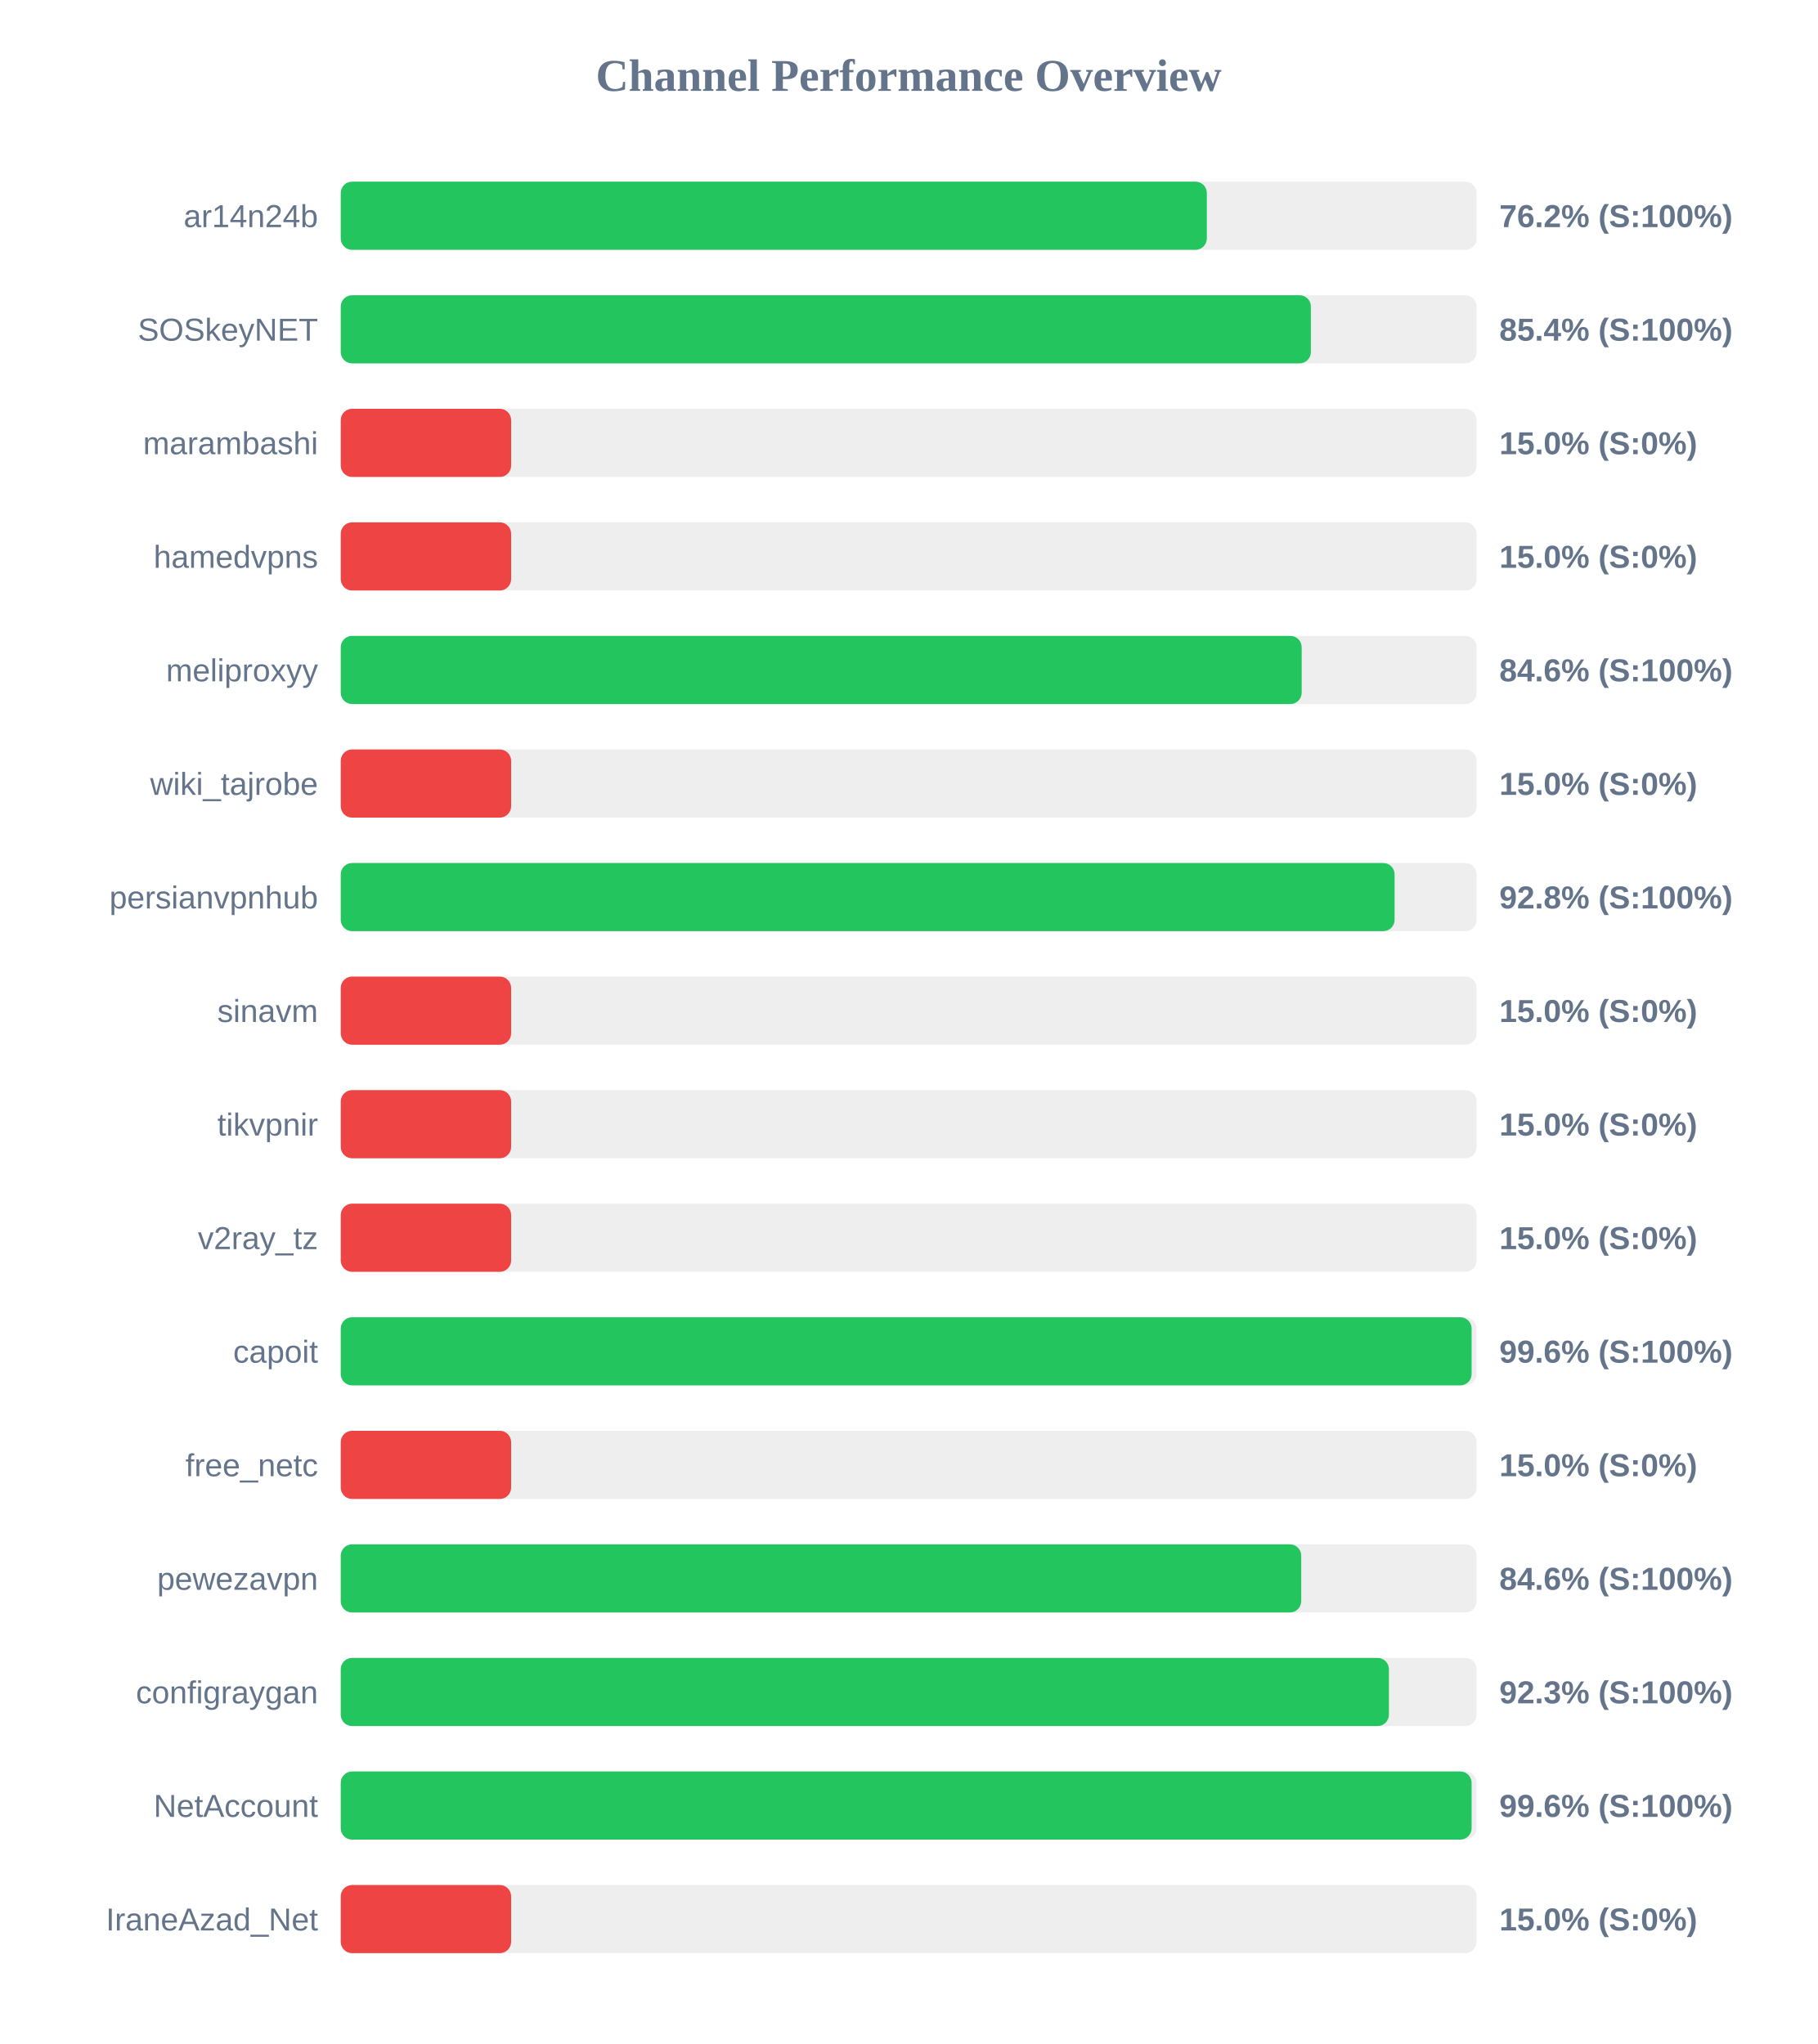
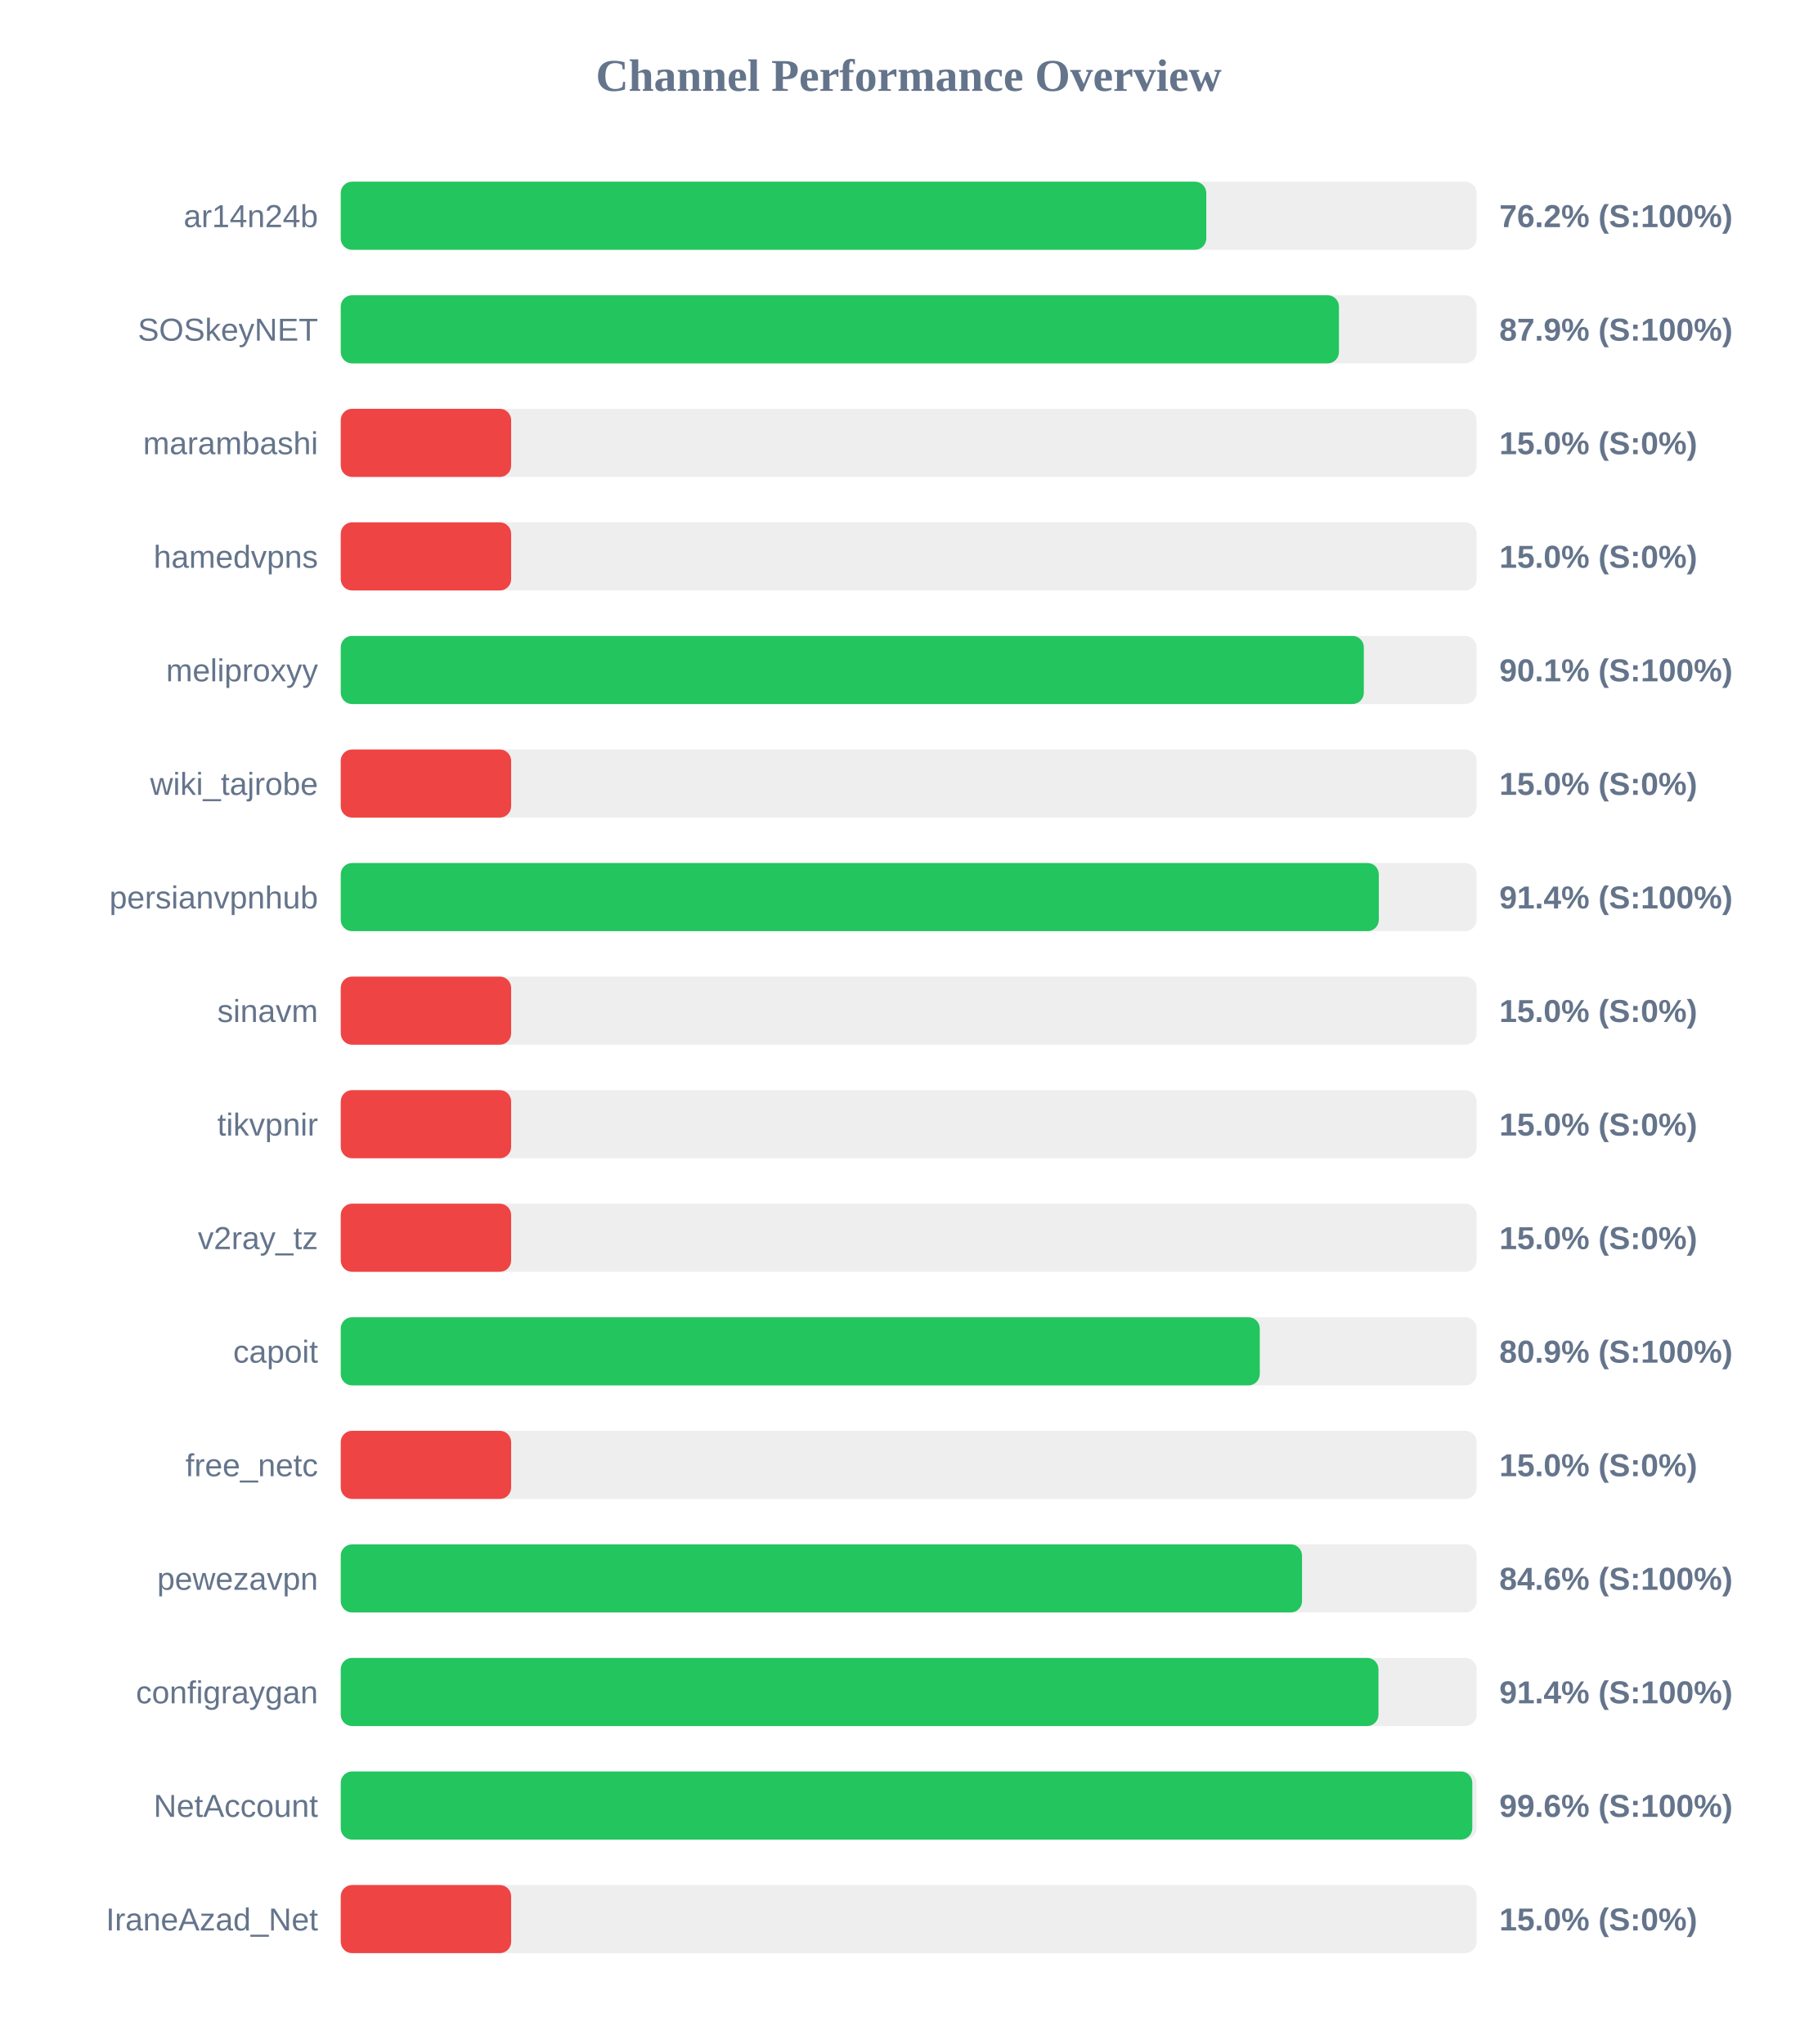
<svg xmlns="http://www.w3.org/2000/svg" width="800" height="900" version="1.1">
  <style>
        .row { font: 14px Arial; fill: #64748b; }
        .score { font: bold 14px Arial; fill: #64748b; }
    </style>
  <text x="400" y="40" text-anchor="middle" font-size="20px" font-weight="bold" fill="#64748b">Channel Performance Overview</text>
  <rect x="150" y="80" width="500" height="30" fill="#eee" rx="5" />
-   <rect x="150" y="80" width="381.25" height="30" fill="#22c55e" rx="5" />
+   <rect x="150" y="80" width="381.0" height="30" fill="#22c55e" rx="5" />
  <text x="140" y="100" text-anchor="end" class="row">ar14n24b</text>
  <text x="660" y="100" text-anchor="start" class="score">76.2% (S:100%)</text>
  <rect x="150" y="130" width="500" height="30" fill="#eee" rx="5" />
-   <rect x="150" y="130" width="427.05" height="30" fill="#22c55e" rx="5" />
+   <rect x="150" y="130" width="439.4" height="30" fill="#22c55e" rx="5" />
  <text x="140" y="150" text-anchor="end" class="row">SOSkeyNET</text>
-   <text x="660" y="150" text-anchor="start" class="score">85.4% (S:100%)</text>
+   <text x="660" y="150" text-anchor="start" class="score">87.9% (S:100%)</text>
  <rect x="150" y="180" width="500" height="30" fill="#eee" rx="5" />
  <rect x="150" y="180" width="75.0" height="30" fill="#ef4444" rx="5" />
  <text x="140" y="200" text-anchor="end" class="row">marambashi</text>
  <text x="660" y="200" text-anchor="start" class="score">15.0% (S:0%)</text>
  <rect x="150" y="230" width="500" height="30" fill="#eee" rx="5" />
  <rect x="150" y="230" width="75.0" height="30" fill="#ef4444" rx="5" />
  <text x="140" y="250" text-anchor="end" class="row">hamedvpns</text>
  <text x="660" y="250" text-anchor="start" class="score">15.0% (S:0%)</text>
  <rect x="150" y="280" width="500" height="30" fill="#eee" rx="5" />
-   <rect x="150" y="280" width="423.0" height="30" fill="#22c55e" rx="5" />
+   <rect x="150" y="280" width="450.35" height="30" fill="#22c55e" rx="5" />
  <text x="140" y="300" text-anchor="end" class="row">meliproxyy</text>
-   <text x="660" y="300" text-anchor="start" class="score">84.6% (S:100%)</text>
+   <text x="660" y="300" text-anchor="start" class="score">90.1% (S:100%)</text>
  <rect x="150" y="330" width="500" height="30" fill="#eee" rx="5" />
  <rect x="150" y="330" width="75.0" height="30" fill="#ef4444" rx="5" />
  <text x="140" y="350" text-anchor="end" class="row">wiki_tajrobe</text>
  <text x="660" y="350" text-anchor="start" class="score">15.0% (S:0%)</text>
  <rect x="150" y="380" width="500" height="30" fill="#eee" rx="5" />
-   <rect x="150" y="380" width="463.9" height="30" fill="#22c55e" rx="5" />
+   <rect x="150" y="380" width="456.95" height="30" fill="#22c55e" rx="5" />
  <text x="140" y="400" text-anchor="end" class="row">persianvpnhub</text>
-   <text x="660" y="400" text-anchor="start" class="score">92.8% (S:100%)</text>
+   <text x="660" y="400" text-anchor="start" class="score">91.4% (S:100%)</text>
  <rect x="150" y="430" width="500" height="30" fill="#eee" rx="5" />
  <rect x="150" y="430" width="75.0" height="30" fill="#ef4444" rx="5" />
  <text x="140" y="450" text-anchor="end" class="row">sinavm</text>
  <text x="660" y="450" text-anchor="start" class="score">15.0% (S:0%)</text>
  <rect x="150" y="480" width="500" height="30" fill="#eee" rx="5" />
  <rect x="150" y="480" width="75.0" height="30" fill="#ef4444" rx="5" />
  <text x="140" y="500" text-anchor="end" class="row">tikvpnir</text>
  <text x="660" y="500" text-anchor="start" class="score">15.0% (S:0%)</text>
  <rect x="150" y="530" width="500" height="30" fill="#eee" rx="5" />
  <rect x="150" y="530" width="75.0" height="30" fill="#ef4444" rx="5" />
  <text x="140" y="550" text-anchor="end" class="row">v2ray_tz</text>
  <text x="660" y="550" text-anchor="start" class="score">15.0% (S:0%)</text>
  <rect x="150" y="580" width="500" height="30" fill="#eee" rx="5" />
-   <rect x="150" y="580" width="497.8" height="30" fill="#22c55e" rx="5" />
+   <rect x="150" y="580" width="404.55" height="30" fill="#22c55e" rx="5" />
  <text x="140" y="600" text-anchor="end" class="row">capoit</text>
-   <text x="660" y="600" text-anchor="start" class="score">99.6% (S:100%)</text>
+   <text x="660" y="600" text-anchor="start" class="score">80.9% (S:100%)</text>
  <rect x="150" y="630" width="500" height="30" fill="#eee" rx="5" />
  <rect x="150" y="630" width="75.0" height="30" fill="#ef4444" rx="5" />
  <text x="140" y="650" text-anchor="end" class="row">free_netc</text>
  <text x="660" y="650" text-anchor="start" class="score">15.0% (S:0%)</text>
  <rect x="150" y="680" width="500" height="30" fill="#eee" rx="5" />
-   <rect x="150" y="680" width="422.8" height="30" fill="#22c55e" rx="5" />
+   <rect x="150" y="680" width="423.15" height="30" fill="#22c55e" rx="5" />
  <text x="140" y="700" text-anchor="end" class="row">pewezavpn</text>
  <text x="660" y="700" text-anchor="start" class="score">84.6% (S:100%)</text>
  <rect x="150" y="730" width="500" height="30" fill="#eee" rx="5" />
-   <rect x="150" y="730" width="461.4" height="30" fill="#22c55e" rx="5" />
+   <rect x="150" y="730" width="456.8" height="30" fill="#22c55e" rx="5" />
  <text x="140" y="750" text-anchor="end" class="row">configraygan</text>
-   <text x="660" y="750" text-anchor="start" class="score">92.3% (S:100%)</text>
+   <text x="660" y="750" text-anchor="start" class="score">91.4% (S:100%)</text>
  <rect x="150" y="780" width="500" height="30" fill="#eee" rx="5" />
-   <rect x="150" y="780" width="497.8" height="30" fill="#22c55e" rx="5" />
+   <rect x="150" y="780" width="498.1" height="30" fill="#22c55e" rx="5" />
  <text x="140" y="800" text-anchor="end" class="row">NetAccount</text>
  <text x="660" y="800" text-anchor="start" class="score">99.6% (S:100%)</text>
  <rect x="150" y="830" width="500" height="30" fill="#eee" rx="5" />
  <rect x="150" y="830" width="75.0" height="30" fill="#ef4444" rx="5" />
  <text x="140" y="850" text-anchor="end" class="row">IraneAzad_Net</text>
  <text x="660" y="850" text-anchor="start" class="score">15.0% (S:0%)</text>
</svg>
